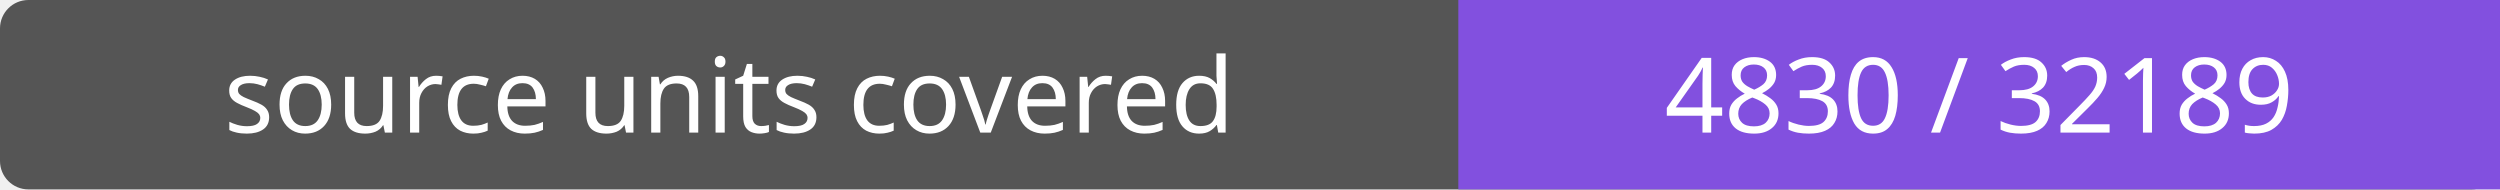
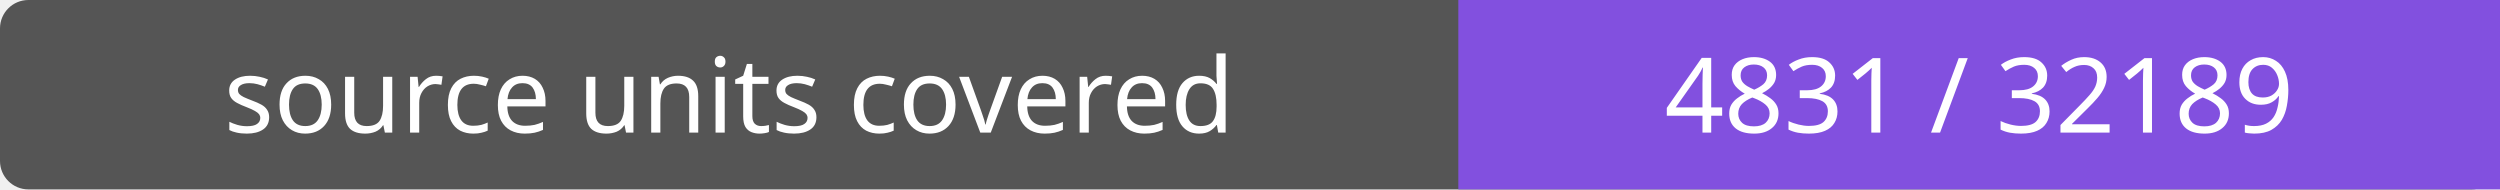
- <svg xmlns="http://www.w3.org/2000/svg" width="264" height="20" role="img" aria-label="source units covered: 4830 / 32189">
+ <svg xmlns="http://www.w3.org/2000/svg" width="264" height="20" role="img" aria-label="source units covered: 4831 / 32189">
  <rect width="264" height="20" rx="3" fill="#555" />
  <path fill="#8250df" d="M154 0h110v20H154z" />
  <g fill="#fff" text-anchor="middle" font-family="Verdana,sans-serif" font-size="11">
    <text x="77.0" y="14">source units covered</text>
-     <text x="209.0" y="14">4830 / 32189</text>
+     <text x="209.0" y="14">4831 / 32189</text>
  </g>
</svg>
